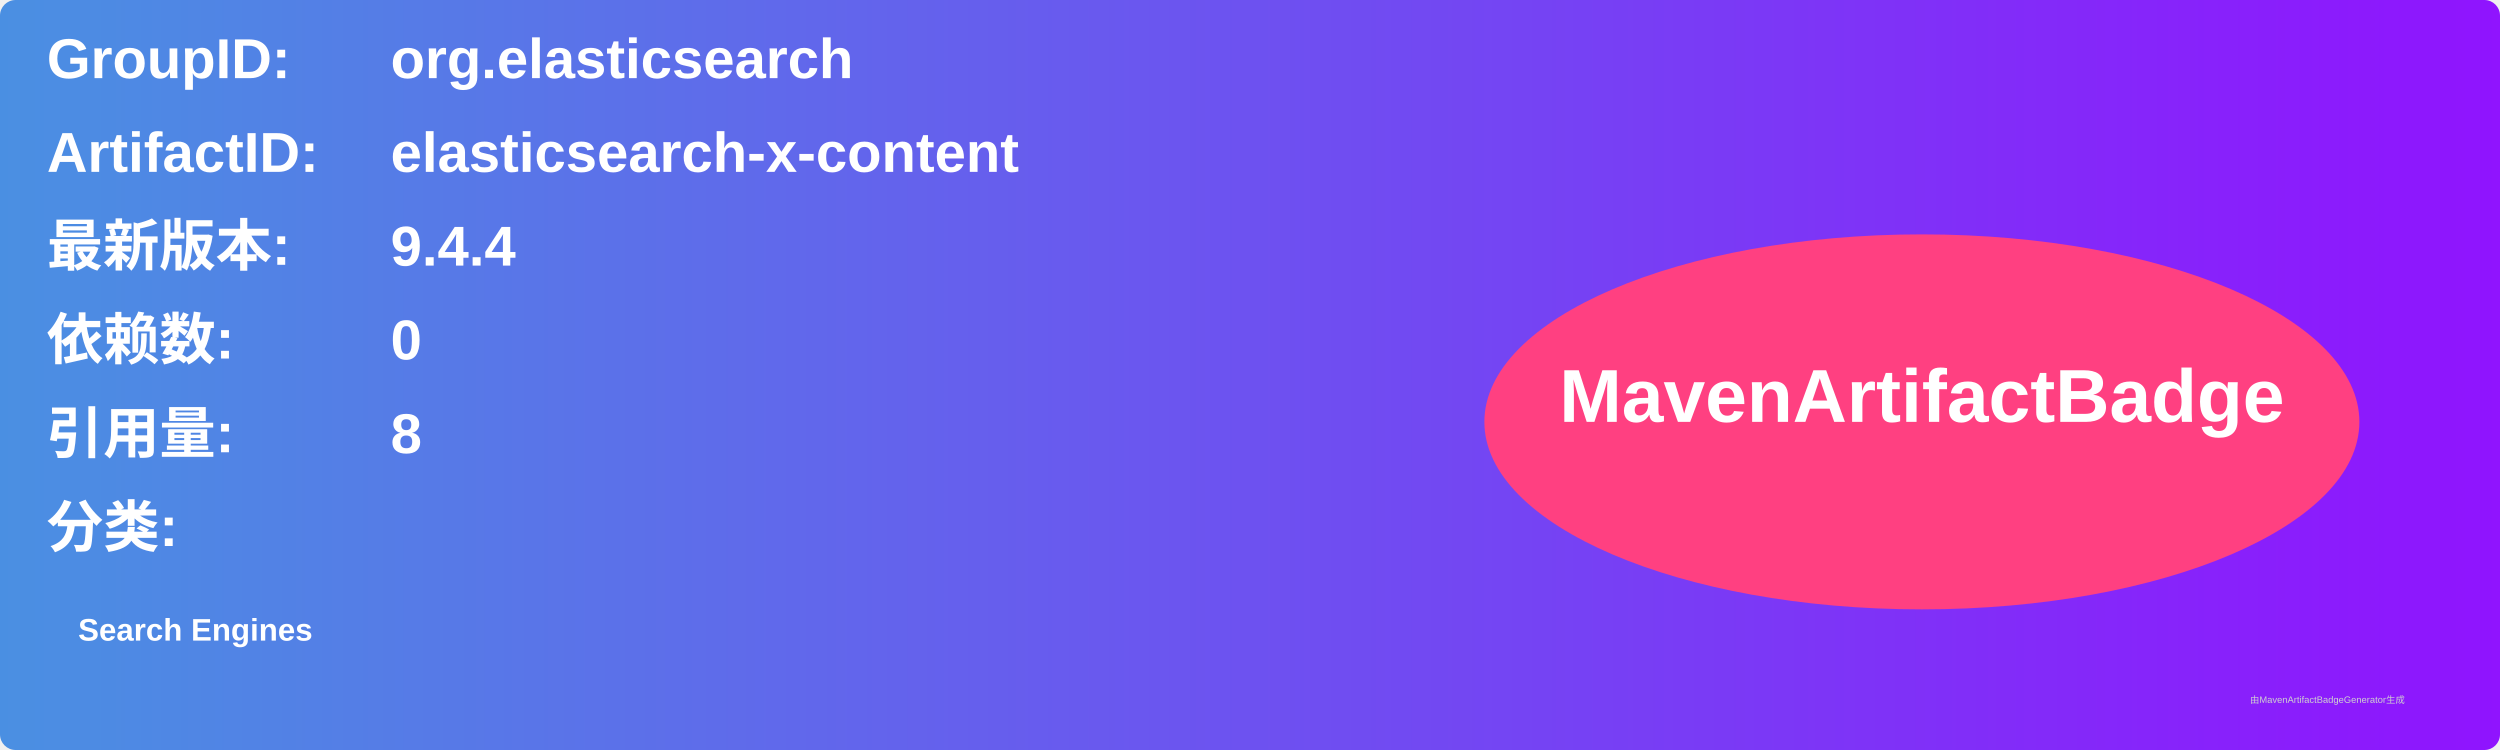
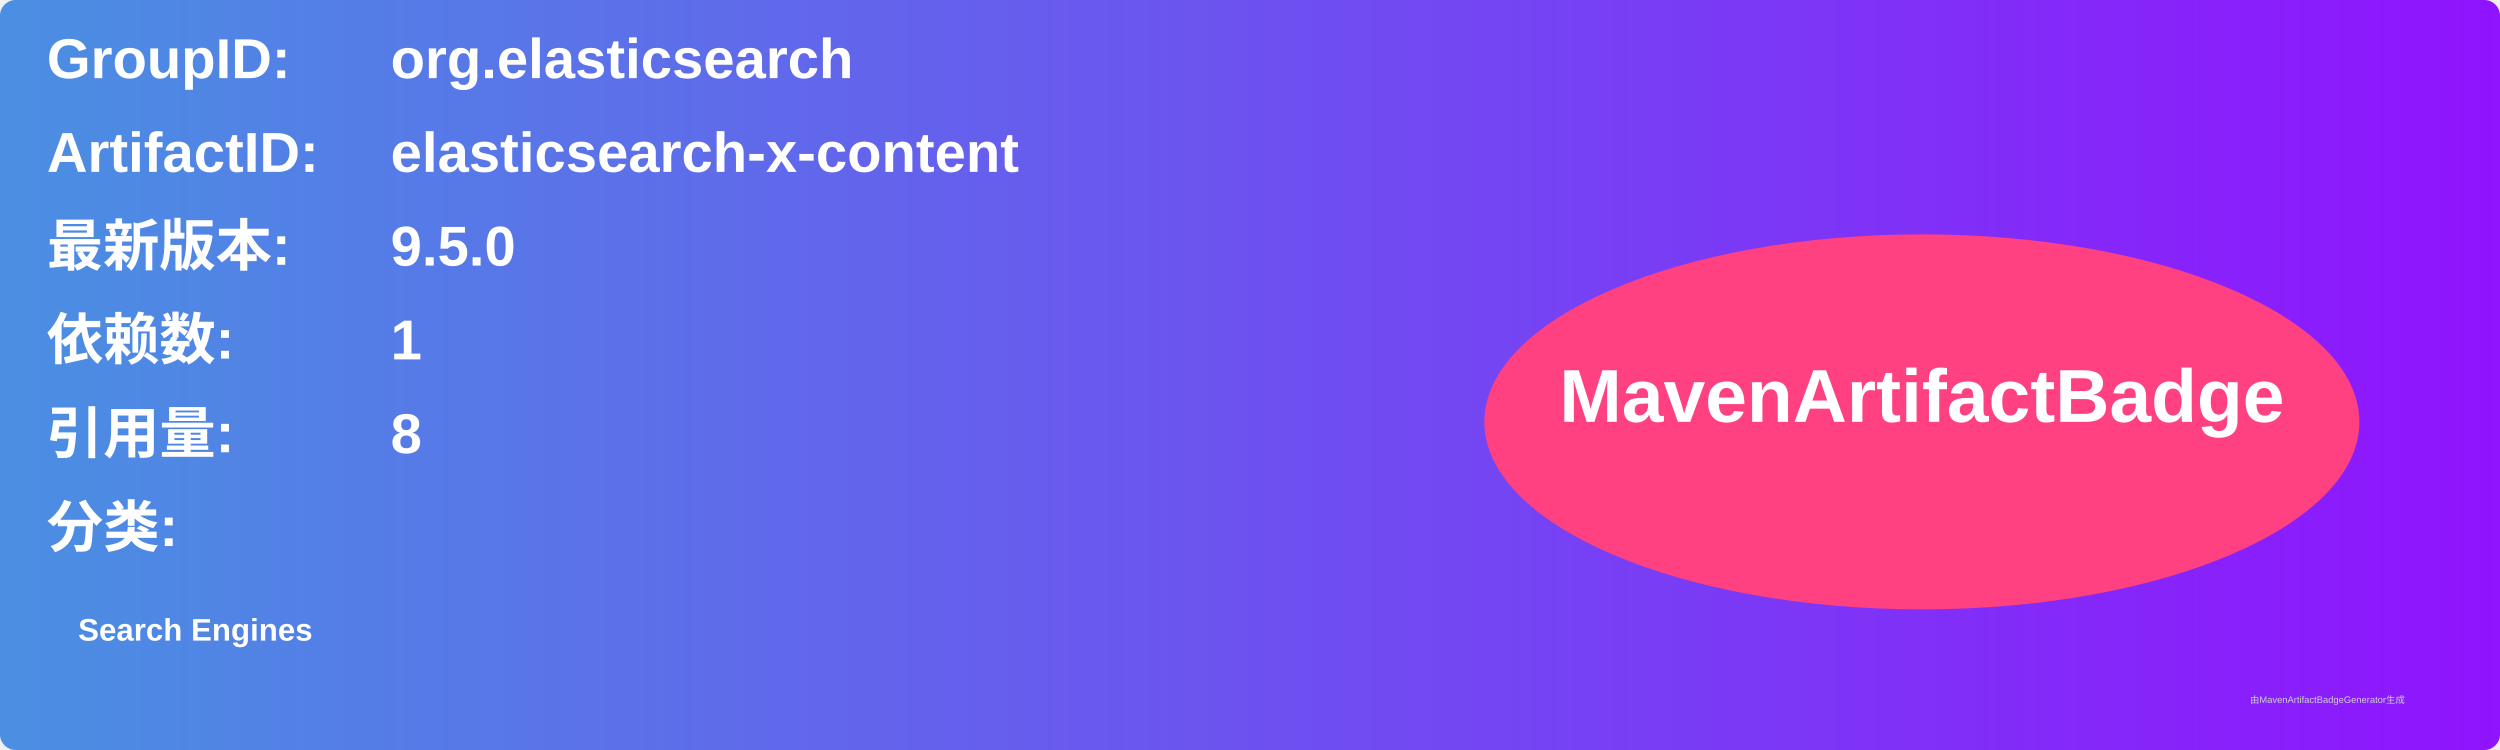
<svg xmlns="http://www.w3.org/2000/svg" width="800" height="240" viewBox="0 0 800 240">
  <linearGradient id="grad" x1="0%" y1="0%" x2="100%" y2="0%">
    <stop offset="0%" stop-color="#4a90e2" />
    <stop offset="100%" stop-color="#9013fe" />
  </linearGradient>
  <rect width="100%" height="100%" rx="5" ry="5" fill="url(#grad)" />
  <g transform="translate(15, 15)">
    <text x="0" y="10" font-family="Arial" font-size="18" fill="white" font-weight="bold" width="260">GroupID:</text>
    <text x="110" y="10" font-family="Arial" font-size="18" fill="white" font-weight="bold" width="460">org.elasticsearch</text>
    <text x="0" y="40" font-family="Arial" font-size="18" fill="white" font-weight="bold" width="260">ArtifactID:</text>
    <text x="110" y="40" font-family="Arial" font-size="18" fill="white" font-weight="bold" width="460">elasticsearch-x-content</text>
    <text x="0" y="70" font-family="Arial" font-size="18" fill="white" font-weight="bold">最新版本:</text>
    <text x="110" y="70" font-family="Arial" font-size="18" fill="white" font-weight="bold">
-       <tspan font-weight="bold">9.4.4</tspan>
+       <tspan font-weight="bold">9.5.0</tspan>
    </text>
    <text x="0" y="100" font-family="Arial" font-size="18" fill="white" font-weight="bold">依赖数: </text>
    <text x="110" y="100" font-family="Arial" font-size="18" fill="white">
-       <tspan font-weight="bold">0</tspan>
+       <tspan font-weight="bold">1</tspan>
    </text>
    <text x="0" y="130" font-family="Arial" font-size="18" fill="white" font-weight="bold">引用量: </text>
    <text x="110" y="130" font-family="Arial" font-size="18" fill="white">
      <tspan font-weight="bold">8</tspan>
    </text>
    <text x="0" y="160" font-family="Arial" font-size="18" fill="white" font-weight="bold">分类:</text>
    <text x="10" y="190" font-family="Arial" font-size="10" fill="white">
      <tspan font-weight="bold">Search Engines</tspan>
    </text>
    <ellipse cx="600" cy="120" rx="140" ry="60" fill="#ff4081" />
    <text x="600" y="120" text-anchor="middle" font-family="Arial" font-size="24" fill="white" font-weight="bold">MavenArtifactBadge</text>
  </g>
  <text x="720" y="225" font-family="Arial" font-size="3" fill="#d0d0d0">由MavenArtifactBadgeGenerator生成</text>
</svg>
